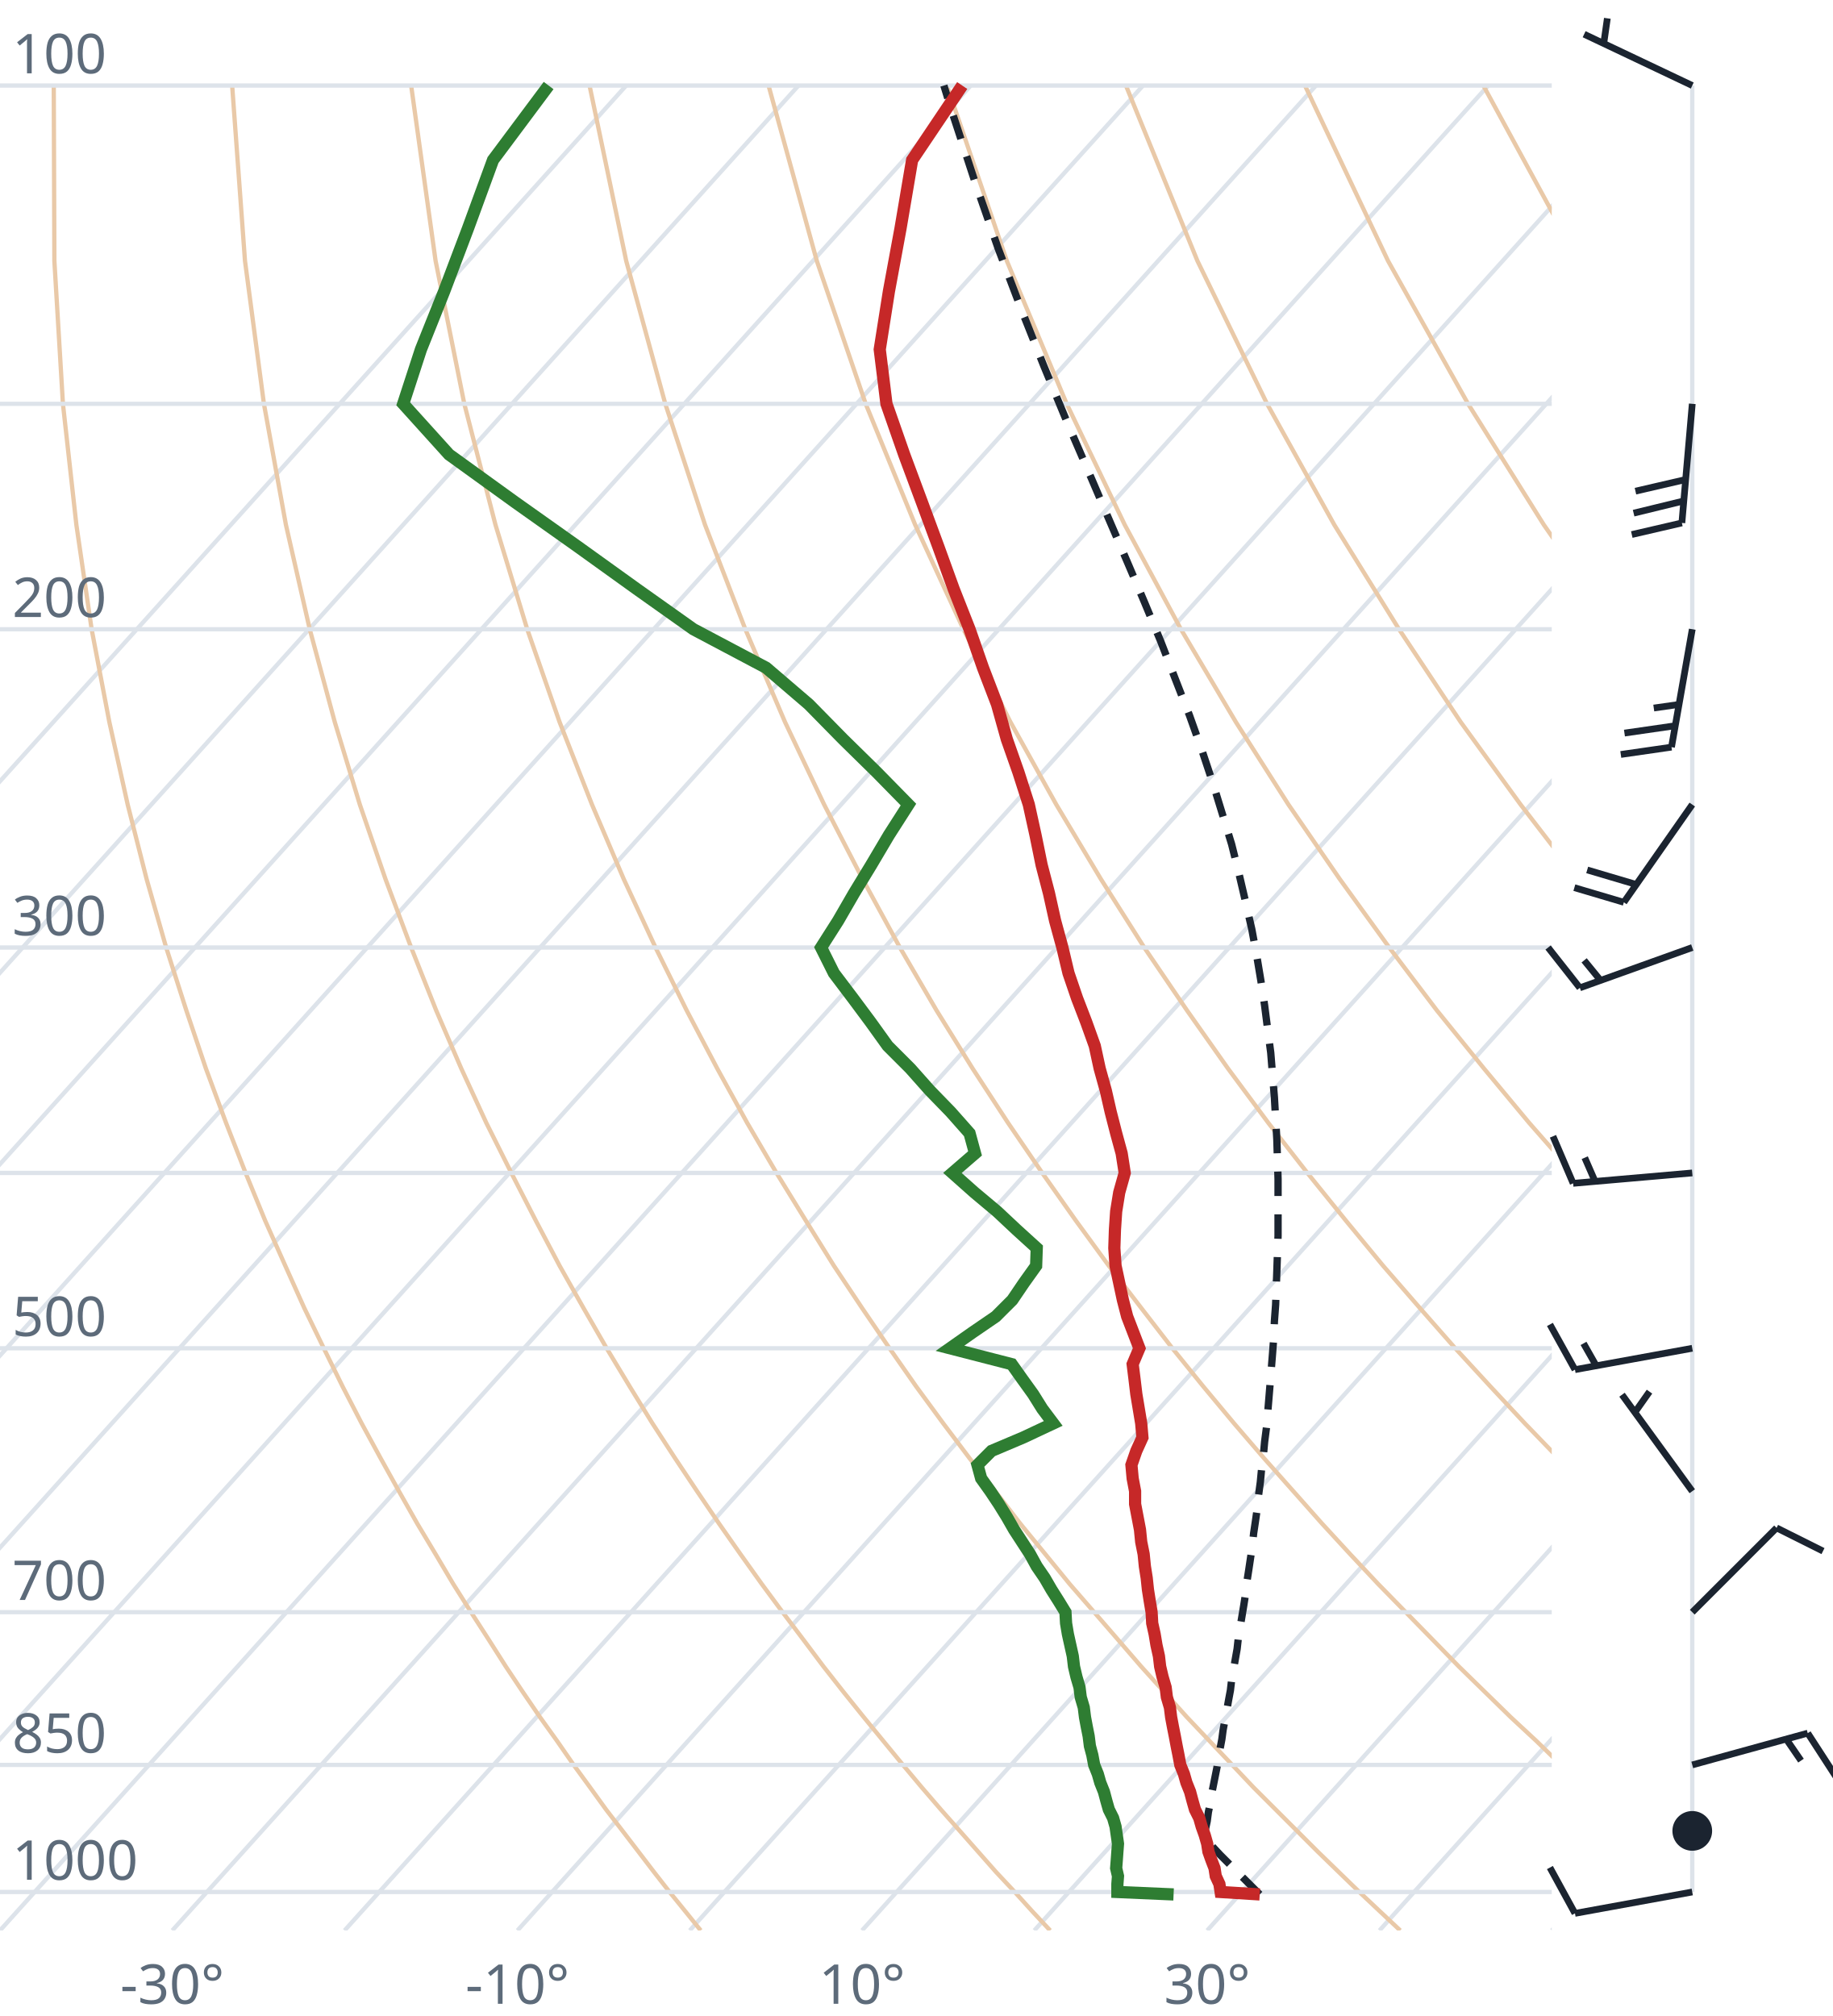
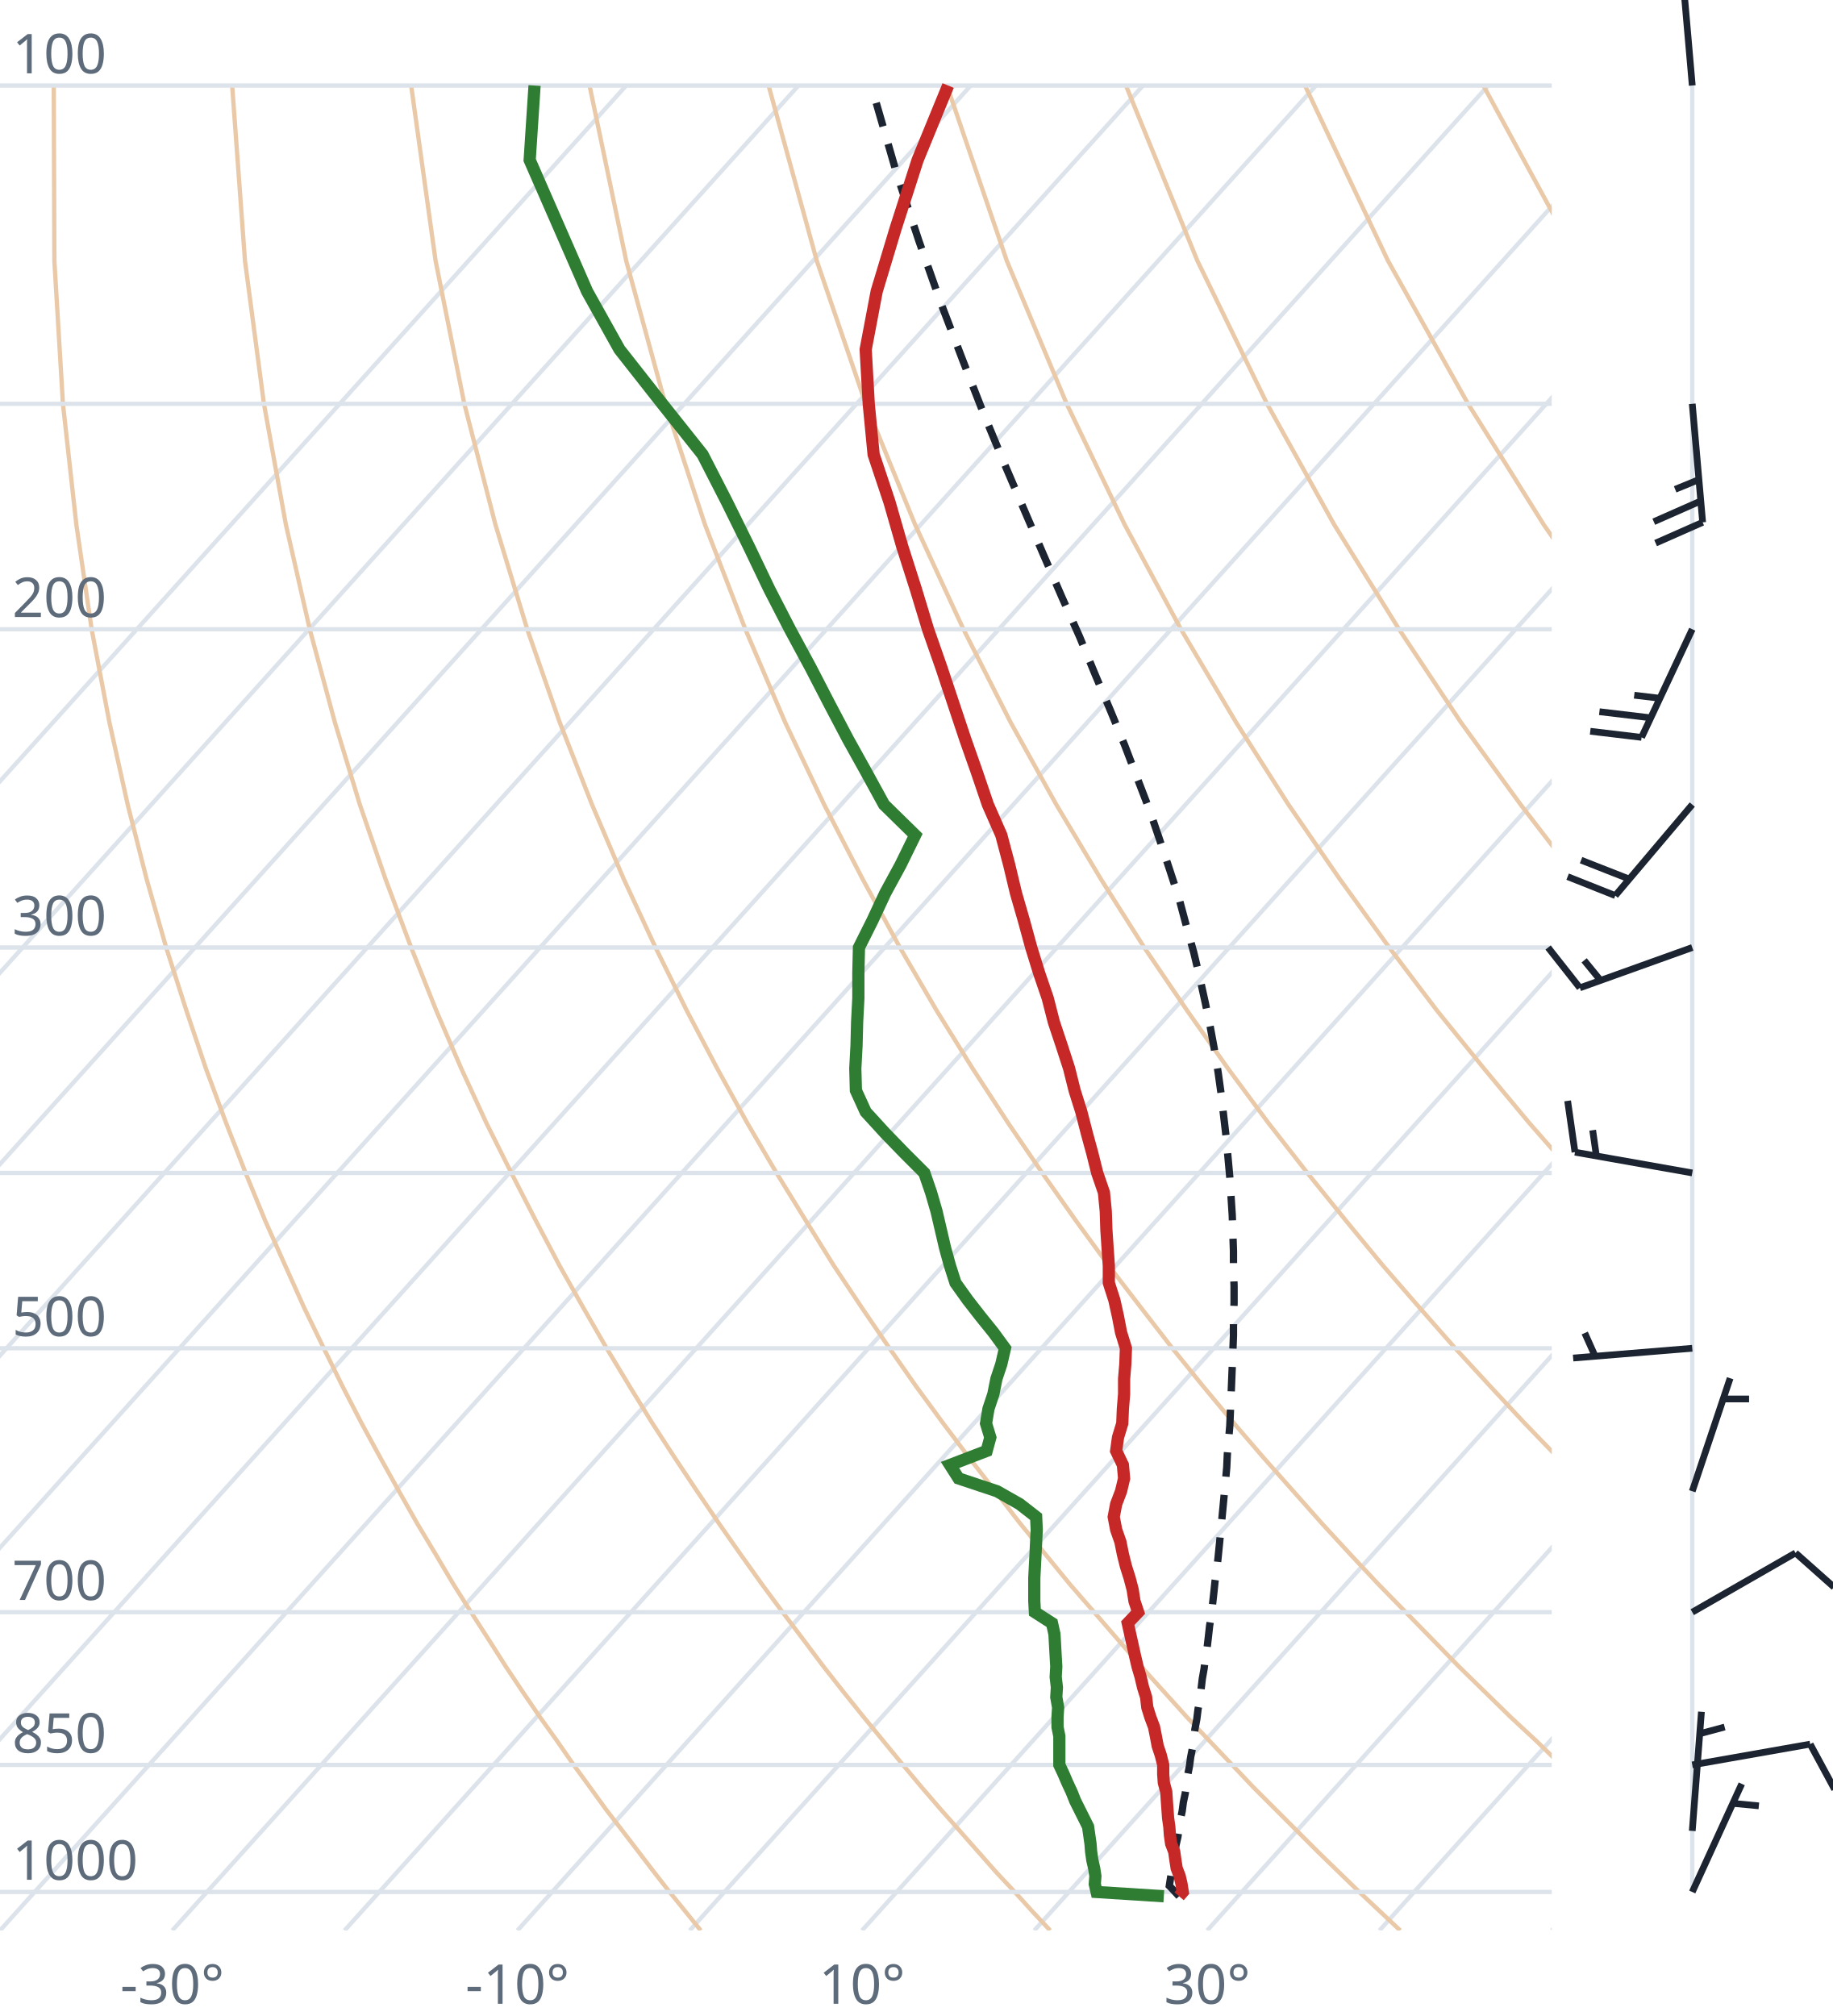
<svg xmlns="http://www.w3.org/2000/svg" viewBox="0 0 300 330" font-family="system-ui,sans-serif" font-size="9">
  <style>.g{stroke:#dde3ea;stroke-width:.7;fill:none}.ad{stroke:#e9c9a8;stroke-width:.7;fill:none}.t{stroke:#c62828;stroke-width:2;fill:none}.d{stroke:#2e7d32;stroke-width:2;fill:none}.pc{stroke:#1b2430;stroke-width:1.2;stroke-dasharray:4 3;fill:none}.barb{stroke:#1b2430;stroke-width:1.1;fill:#1b2430}text{fill:#5d6b7a}</style>
  <clipPath id="c">
    <rect x="0" y="0" width="254" height="316.0" />
  </clipPath>
  <g clip-path="url(#c)">
    <line class="g" x1="-169.3" y1="316.0" x2="102.5" y2="14.0" />
    <line class="g" x1="-141.1" y1="316.0" x2="130.7" y2="14.0" />
    <line class="g" x1="-112.9" y1="316.0" x2="158.9" y2="14.0" />
    <line class="g" x1="-84.7" y1="316.0" x2="187.1" y2="14.0" />
    <line class="g" x1="-56.4" y1="316.0" x2="215.4" y2="14.0" />
    <line class="g" x1="-28.2" y1="316.0" x2="243.6" y2="14.0" />
    <line class="g" x1="0.0" y1="316.0" x2="271.8" y2="14.0" />
    <line class="g" x1="28.2" y1="316.0" x2="300.0" y2="14.0" />
    <line class="g" x1="56.4" y1="316.0" x2="328.2" y2="14.0" />
    <line class="g" x1="84.7" y1="316.0" x2="356.5" y2="14.0" />
    <line class="g" x1="112.9" y1="316.0" x2="384.7" y2="14.0" />
    <line class="g" x1="141.1" y1="316.0" x2="412.9" y2="14.0" />
    <line class="g" x1="169.3" y1="316.0" x2="441.1" y2="14.0" />
    <line class="g" x1="197.6" y1="316.0" x2="469.4" y2="14.0" />
    <line class="g" x1="225.8" y1="316.0" x2="497.6" y2="14.0" />
    <line class="g" x1="254.0" y1="316.0" x2="525.8" y2="14.0" />
    <path class="ad" d="M114.7,316.0L112.2,312.9L109.6,309.7L107.1,306.5L104.5,303.1L101.9,299.7L99.2,296.2L96.6,292.6L93.9,288.9L91.2,285.0L88.4,281.1L85.6,277.0L82.8,272.8L80.0,268.4L77.1,263.9L74.2,259.3L71.3,254.4L68.3,249.4L65.3,244.1L62.3,238.7L59.2,233.0L56.1,227.0L53.0,220.7L49.8,214.1L46.7,207.2L43.4,199.8L40.2,192.0L37.0,183.8L33.7,174.9L30.5,165.4L27.2,155.1L24.0,143.9L20.9,131.7L17.9,118.2L15.0,103.0L12.5,85.9L10.3,66.1L8.9,42.7L8.8,14.0" />
    <path class="ad" d="M171.9,316.0L169.0,312.9L166.1,309.7L163.1,306.5L160.1,303.1L157.1,299.7L154.0,296.2L150.9,292.6L147.8,288.9L144.6,285.0L141.4,281.1L138.1,277.0L134.8,272.8L131.5,268.4L128.1,263.9L124.7,259.3L121.2,254.4L117.7,249.4L114.1,244.1L110.5,238.7L106.8,233.0L103.1,227.0L99.3,220.7L95.5,214.1L91.6,207.2L87.7,199.8L83.7,192.0L79.6,183.8L75.5,174.9L71.4,165.4L67.3,155.1L63.1,143.9L58.9,131.7L54.8,118.2L50.7,103.0L46.8,85.9L43.2,66.1L40.1,42.7L38.0,14.0" />
    <path class="ad" d="M229.2,316.0L225.9,312.9L222.5,309.7L219.2,306.5L215.7,303.1L212.3,299.7L208.8,296.2L205.2,292.6L201.7,288.9L198.0,285.0L194.3,281.1L190.6,277.0L186.8,272.8L183.0,268.4L179.1,263.9L175.1,259.3L171.1,254.4L167.0,249.4L162.9,244.1L158.7,238.7L154.4,233.0L150.0,227.0L145.6,220.7L141.1,214.1L136.5,207.2L131.9,199.8L127.1,192.0L122.3,183.8L117.4,174.9L112.4,165.4L107.3,155.1L102.1,143.9L96.9,131.7L91.6,118.2L86.3,103.0L81.1,85.9L76.0,66.1L71.3,42.7L67.3,14.0" />
    <path class="ad" d="M286.4,316.0L282.7,312.9L279.0,309.7L275.2,306.5L271.4,303.1L267.5,299.7L263.6,296.2L259.6,292.6L255.5,288.9L251.5,285.0L247.3,281.1L243.1,277.0L238.8,272.8L234.5,268.4L230.1,263.9L225.6,259.3L221.0,254.4L216.4,249.4L211.7,244.1L206.9,238.7L202.0,233.0L197.0,227.0L191.9,220.7L186.8,214.1L181.5,207.2L176.1,199.8L170.6,192.0L165.0,183.8L159.2,174.9L153.3,165.4L147.3,155.1L141.2,143.9L134.9,131.7L128.5,118.2L122.0,103.0L115.4,85.9L108.9,66.1L102.5,42.7L96.5,14.0" />
    <path class="ad" d="M343.6,316.0L339.5,312.9L335.4,309.7L331.2,306.5L327.0,303.1L322.7,299.7L318.3,296.2L313.9,292.6L309.4,288.9L304.9,285.0L300.3,281.1L295.6,277.0L290.8,272.8L286.0,268.4L281.0,263.9L276.0,259.3L270.9,254.4L265.7,249.4L260.5,244.1L255.1,238.7L249.6,233.0L244.0,227.0L238.2,220.7L232.4,214.1L226.4,207.2L220.3,199.8L214.0,192.0L207.6,183.8L201.0,174.9L194.3,165.4L187.3,155.1L180.2,143.9L172.9,131.7L165.4,118.2L157.7,103.0L149.8,85.9L141.7,66.1L133.7,42.7L125.8,14.0" />
    <path class="ad" d="M400.9,316.0L396.4,312.9L391.9,309.7L387.3,306.5L382.6,303.1L377.9,299.7L373.1,296.2L368.2,292.6L363.3,288.9L358.3,285.0L353.2,281.1L348.1,277.0L342.8,272.8L337.5,268.4L332.0,263.9L326.5,259.3L320.9,254.4L315.1,249.4L309.2,244.1L303.3,238.7L297.2,233.0L290.9,227.0L284.6,220.7L278.0,214.1L271.4,207.2L264.5,199.8L257.5,192.0L250.3,183.8L242.9,174.9L235.2,165.4L227.4,155.1L219.3,143.9L210.9,131.7L202.3,118.2L193.3,103.0L184.1,85.9L174.6,66.1L164.8,42.7L155.0,14.0" />
    <path class="ad" d="M458.1,316.0L453.2,312.9L448.3,309.7L443.3,306.5L438.2,303.1L433.1,299.7L427.9,296.2L422.6,292.6L417.2,288.9L411.7,285.0L406.2,281.1L400.5,277.0L394.8,272.8L389.0,268.4L383.0,263.9L376.9,259.3L370.8,254.4L364.5,249.4L358.0,244.1L351.5,238.7L344.8,233.0L337.9,227.0L330.9,220.7L323.7,214.1L316.3,207.2L308.7,199.8L300.9,192.0L292.9,183.8L284.7,174.9L276.2,165.4L267.4,155.1L258.3,143.9L248.9,131.7L239.1,118.2L229.0,103.0L218.4,85.9L207.4,66.1L196.0,42.7L184.3,14.0" />
    <path class="ad" d="M515.3,316.0L510.1,312.9L504.7,309.7L499.3,306.5L493.9,303.1L488.3,299.7L482.7,296.2L476.9,292.6L471.1,288.9L465.2,285.0L459.2,281.1L453.0,277.0L446.8,272.8L440.5,268.4L434.0,263.9L427.4,259.3L420.7,254.4L413.8,249.4L406.8,244.1L399.7,238.7L392.4,233.0L384.9,227.0L377.2,220.7L369.3,214.1L361.2,207.2L352.9,199.8L344.4,192.0L335.6,183.8L326.5,174.9L317.1,165.4L307.4,155.1L297.4,143.9L286.9,131.7L276.0,118.2L264.6,103.0L252.7,85.9L240.3,66.1L227.2,42.7L213.6,14.0" />
    <path class="ad" d="M572.6,316.0L566.9,312.9L561.2,309.7L555.4,306.5L549.5,303.1L543.5,299.7L537.4,296.2L531.3,292.6L525.0,288.9L518.6,285.0L512.1,281.1L505.5,277.0L498.8,272.8L491.9,268.4L485.0,263.9L477.9,259.3L470.6,254.4L463.2,249.4L455.6,244.1L447.9,238.7L439.9,233.0L431.8,227.0L423.5,220.7L415.0,214.1L406.2,207.2L397.2,199.8L387.9,192.0L378.3,183.8L368.4,174.9L358.1,165.4L347.5,155.1L336.4,143.9L324.9,131.7L312.9,118.2L300.3,103.0L287.1,85.9L273.1,66.1L258.4,42.7L242.8,14.0" />
    <path class="ad" d="M629.8,316.0L623.8,312.9L617.6,309.7L611.4,306.5L605.1,303.1L598.7,299.7L592.2,296.2L585.6,292.6L578.9,288.9L572.0,285.0L565.1,281.1L558.0,277.0L550.8,272.8L543.4,268.4L536.0,263.9L528.3,259.3L520.5,254.4L512.5,249.4L504.4,244.1L496.1,238.7L487.5,233.0L478.8,227.0L469.8,220.7L460.6,214.1L451.1,207.2L441.4,199.8L431.3,192.0L420.9,183.8L410.2,174.9L399.1,165.4L387.5,155.1L375.5,143.9L362.9,131.7L349.8,118.2L335.9,103.0L321.4,85.9L306.0,66.1L289.6,42.7L272.1,14.0" />
    <line class="g" x1="0" y1="309.7" x2="254" y2="309.7" />
    <line class="g" x1="0" y1="288.9" x2="254" y2="288.9" />
    <line class="g" x1="0" y1="263.9" x2="254" y2="263.9" />
    <line class="g" x1="0" y1="220.7" x2="254" y2="220.7" />
    <line class="g" x1="0" y1="192.0" x2="254" y2="192.0" />
    <line class="g" x1="0" y1="155.1" x2="254" y2="155.1" />
    <line class="g" x1="0" y1="103.0" x2="254" y2="103.0" />
    <line class="g" x1="0" y1="66.1" x2="254" y2="66.1" />
    <line class="g" x1="0" y1="14.0" x2="254" y2="14.0" />
-     <path class="pc" d="M206.2,310.1L204.9,308.8L203.6,307.5L202.3,306.2L201.0,304.9L199.7,303.6L198.4,302.2L197.0,300.8L197.3,299.5L197.6,298.1L197.8,296.6L198.1,295.2L198.3,293.8L198.6,292.3L198.9,290.8L199.2,289.3L199.4,287.8L199.7,286.3L200.0,284.7L200.2,283.2L200.5,281.6L200.8,280.0L201.1,278.3L201.4,276.7L201.6,275.0L201.9,273.3L202.2,271.6L202.5,269.9L202.7,268.1L203.0,266.3L203.3,264.5L203.6,262.7L203.9,260.8L204.1,258.9L204.4,257.0L204.7,255.0L205.0,253.0L205.2,251.0L205.5,249.0L205.8,246.9L206.0,244.8L206.3,242.6L206.5,240.5L206.8,238.2L207.0,236.0L207.3,233.7L207.5,231.3L207.7,228.9L207.9,226.5L208.1,224.0L208.3,221.5L208.5,218.9L208.6,216.3L208.8,213.6L208.9,210.9L209.0,208.1L209.1,205.2L209.2,202.3L209.2,199.3L209.2,196.2L209.2,193.0L209.1,189.8L209.0,186.5L208.8,183.1L208.6,179.6L208.3,176.0L208.0,172.3L207.5,168.5L207.0,164.6L206.4,160.6L205.7,156.4L204.9,152.1L203.9,147.7L202.8,143.0L201.6,138.2L200.1,133.3L198.5,128.1L196.7,122.7L194.7,117.1L192.4,111.2L190.0,105.0L187.3,98.5L184.4,91.7L181.3,84.5L178.0,76.8L174.5,68.7L170.9,60.0L167.2,50.7L163.4,40.7L159.6,29.8L155.7,17.9L154.5,14.0" />
-     <path class="t" d="M206.2,310.1L199.8,309.7L199.6,308.4L199.0,307.1L198.8,305.8L198.3,304.5L197.8,303.1L197.6,301.8L197.2,300.4L196.7,299.0L196.3,297.6L195.6,296.2L195.2,294.8L194.8,293.3L194.2,291.8L193.8,290.4L193.2,288.9L192.9,287.3L192.6,285.8L192.3,284.2L192.0,282.7L191.7,281.1L191.5,279.5L191.0,277.8L190.8,276.2L190.3,274.5L189.9,272.8L189.7,271.1L189.3,269.3L189.0,267.5L188.6,265.7L188.5,263.9L188.2,262.1L187.9,260.2L187.7,258.3L187.4,256.4L187.2,254.4L186.8,252.4L186.6,250.4L186.2,248.3L185.8,246.2L185.8,244.1L185.4,242.0L185.2,239.8L186.0,237.5L187.0,235.3L186.8,233.0L186.4,230.6L186.0,228.2L185.7,225.7L185.4,223.3L186.5,220.7L185.5,218.1L184.5,215.5L183.8,212.8L183.2,210.0L182.6,207.2L182.4,204.3L182.5,201.3L182.7,198.3L183.2,195.2L184.1,192.0L183.6,188.8L182.7,185.5L181.8,182.0L181.0,178.5L180.0,174.9L179.2,171.2L177.8,167.3L176.3,163.4L174.9,159.3L173.9,155.1L172.7,150.7L171.7,146.2L170.5,141.6L169.5,136.7L168.4,131.7L166.7,126.4L164.8,121.0L163.2,115.3L160.9,109.3L158.7,103.0L156.1,96.4L153.6,89.5L150.9,82.2L148.0,74.4L145.1,66.1L144.0,57.2L145.5,47.7L147.4,37.4L149.3,26.2L157.5,14.0" />
-     <path class="d" d="M192.1,310.1L182.9,309.7L182.9,308.4L183.0,307.1L182.7,305.8L182.8,304.5L182.9,303.1L183.0,301.8L182.8,300.4L182.6,299.0L182.2,297.6L181.5,296.2L181.1,294.8L180.7,293.3L180.1,291.8L179.7,290.4L179.1,288.9L178.8,287.3L178.4,285.8L178.2,284.2L177.9,282.7L177.6,281.1L177.4,279.5L176.9,277.8L176.7,276.2L176.2,274.5L175.8,272.8L175.6,271.1L175.2,269.3L174.8,267.5L174.5,265.7L174.4,263.9L173.3,262.1L172.1,260.2L171.0,258.3L169.7,256.4L168.6,254.4L167.3,252.4L166.0,250.4L164.8,248.3L163.5,246.2L162.1,244.1L160.6,242.0L160.0,239.8L162.3,237.5L167.5,235.3L172.4,233.0L170.6,230.6L169.1,228.2L167.3,225.7L165.6,223.3L155.5,220.7L159.2,218.1L163.0,215.5L165.7,212.8L167.6,210.0L169.6,207.2L169.7,204.3L166.4,201.3L163.2,198.3L159.5,195.2L155.9,192.0L159.6,188.8L158.7,185.5L155.6,182.0L152.2,178.5L149.0,174.9L145.3,171.2L142.5,167.3L139.6,163.4L136.5,159.3L134.4,155.1L137.2,150.7L139.8,146.2L142.6,141.6L145.5,136.7L148.7,131.7L143.5,126.4L138.0,121.0L132.4,115.3L125.4,109.3L113.5,103.0L104.2,96.4L94.6,89.5L84.3,82.2L73.5,74.4L66.0,66.1L68.9,57.2L72.7,47.7L76.6,37.4L80.7,26.2L89.8,14.0" />
+     <path class="pc" d="M193.0,310.4L191.8,309.1L191.4,308.7L191.6,307.4L191.8,306.1L192.1,304.7L192.3,303.4L192.5,302.0L192.8,300.7L193.0,299.3L193.2,297.9L193.5,296.5L193.7,295.0L194.0,293.6L194.2,292.1L194.4,290.6L194.7,289.1L194.9,287.6L195.2,286.1L195.4,284.5L195.6,283.0L195.9,281.4L196.1,279.8L196.4,278.1L196.6,276.5L196.8,274.8L197.1,273.1L197.3,271.4L197.6,269.6L197.8,267.9L198.0,266.1L198.3,264.3L198.5,262.4L198.7,260.6L198.9,258.7L199.2,256.7L199.4,254.8L199.6,252.8L199.8,250.8L200.0,248.7L200.2,246.6L200.4,244.5L200.6,242.4L200.8,240.2L200.9,238.0L201.1,235.7L201.3,233.4L201.4,231.0L201.5,228.7L201.6,226.2L201.7,223.7L201.8,221.2L201.9,218.6L201.9,216.0L202.0,213.3L202.0,210.5L201.9,207.7L201.9,204.8L201.8,201.9L201.7,198.9L201.5,195.8L201.3,192.7L201.0,189.4L200.7,186.1L200.3,182.7L199.9,179.2L199.4,175.6L198.8,171.9L198.1,168.1L197.3,164.2L196.4,160.1L195.4,155.9L194.2,151.6L193.0,147.1L191.5,142.5L189.9,137.7L188.2,132.7L186.2,127.5L184.1,122.0L181.8,116.4L179.3,110.5L176.7,104.2L173.8,97.7L170.8,90.8L167.7,83.6L164.4,75.9L161.0,67.7L157.6,59.0L154.0,49.6L150.4,39.4L146.8,28.5L143.3,16.4L142.6,14.0" />
+     <path class="t" d="M193.0,310.4L193.6,309.7L193.4,308.4L193.1,307.1L192.6,305.8L192.4,304.5L192.2,303.1L191.7,301.8L191.5,300.4L191.4,299.0L191.2,297.6L191.1,296.2L191.0,294.8L190.9,293.3L190.5,291.8L190.4,290.4L190.4,288.9L190.0,287.3L189.5,285.8L189.2,284.2L188.9,282.7L188.3,281.1L187.8,279.5L187.6,277.8L187.1,276.2L186.7,274.5L186.2,272.8L185.8,271.1L185.4,269.3L185.0,267.5L184.6,265.7L186.3,263.9L185.7,262.1L185.4,260.2L184.9,258.3L184.3,256.4L183.8,254.4L183.4,252.4L182.7,250.4L182.3,248.3L182.7,246.2L183.5,244.1L184.0,242.0L183.8,239.8L182.7,237.5L183.0,235.3L183.7,233.0L183.8,230.6L184.0,228.2L184.0,225.7L184.2,223.3L184.3,220.7L183.5,218.1L183.0,215.5L182.4,212.8L181.5,210.0L181.5,207.2L181.3,204.3L181.1,201.3L181.0,198.3L180.7,195.2L179.6,192.0L178.8,188.8L177.9,185.5L177.0,182.0L175.9,178.5L175.0,174.9L173.8,171.2L172.5,167.3L171.5,163.4L170.1,159.3L168.8,155.1L167.6,150.7L166.3,146.2L165.2,141.6L163.9,136.7L161.7,131.7L159.9,126.4L158.0,121.0L156.1,115.3L154.1,109.3L151.9,103.0L149.9,96.4L147.7,89.5L145.6,82.2L143.0,74.4L142.2,66.1L141.7,57.2L143.5,47.7L146.6,37.4L150.2,26.2L155.2,14.0" />
+     <path class="d" d="M190.5,310.4L179.5,309.7L179.2,308.4L179.3,307.1L179.1,305.8L178.8,304.5L178.6,303.1L178.5,301.8L178.3,300.4L178.1,299.0L177.4,297.6L176.7,296.2L176.0,294.8L175.4,293.3L174.7,291.8L174.1,290.4L173.4,288.9L173.4,287.3L173.4,285.8L173.4,284.2L173.1,282.7L173.1,281.1L173.2,279.5L172.9,277.8L173.0,276.2L172.8,274.5L172.9,272.8L172.8,271.1L172.7,269.3L172.6,267.5L172.2,265.7L169.4,263.9L169.3,262.1L169.3,260.2L169.3,258.3L169.4,256.4L169.5,254.4L169.6,252.4L169.7,250.4L169.6,248.3L166.9,246.2L163.2,244.1L156.9,242.0L155.5,239.8L161.5,237.5L162.1,235.3L161.4,233.0L161.8,230.6L162.6,228.2L163.1,225.7L163.9,223.3L164.5,220.7L162.6,218.1L160.5,215.5L158.4,212.8L156.4,210.0L155.5,207.2L154.7,204.3L154.0,201.3L153.3,198.3L152.4,195.2L151.3,192.0L148.1,188.8L144.9,185.5L141.7,182.0L140.1,178.5L140.0,174.9L140.2,171.2L140.3,167.3L140.5,163.4L140.5,159.3L140.6,155.1L142.8,150.7L144.9,146.2L147.4,141.6L149.8,136.7L144.7,131.7L141.8,126.4L138.8,121.0L135.8,115.3L132.7,109.3L129.3,103.0L125.9,96.4L122.6,89.5L119.0,82.2L115.0,74.4L108.4,66.1L101.4,57.2L96.1,47.7L91.6,37.4L86.7,26.2L87.5,14.0" />
  </g>
  <text x="2" y="307.7">1000</text>
  <text x="2" y="286.9">850</text>
  <text x="2" y="261.9">700</text>
  <text x="2" y="218.7">500</text>
  <text x="2" y="153.1">300</text>
  <text x="2" y="101.0">200</text>
  <text x="2" y="12.0">100</text>
  <text x="28.2" y="328" text-anchor="middle">-30°</text>
  <text x="84.7" y="328" text-anchor="middle">-10°</text>
  <text x="141.1" y="328" text-anchor="middle">10°</text>
  <text x="197.6" y="328" text-anchor="middle">30°</text>
  <line class="g" x1="277.0" y1="309.7" x2="277.0" y2="14.0" />
-   <path class="barb" d="M277.0,309.7L257.8,313.2M257.8,313.2L253.7,305.7" />
-   <circle class="barb" cx="277.0" cy="299.7" r="2.7" fill="none" />
-   <path class="barb" d="M277.0,288.9L295.9,283.7M295.9,283.7L300.5,290.8M292.4,284.7L294.8,288.2" />
-   <path class="barb" d="M277.0,263.9L290.8,250.1M290.8,250.1L298.4,253.9" />
-   <path class="barb" d="M277.0,244.1L265.5,228.3M267.6,231.2L270.0,227.8" />
-   <path class="barb" d="M277.0,220.7L257.8,224.2M257.8,224.2L253.7,216.8M261.3,223.6L259.2,219.9" />
-   <path class="barb" d="M277.0,192.0L257.5,193.7M257.5,193.7L254.2,186.0M261.1,193.4L259.4,189.5" />
+   <path class="barb" d="M277.0,309.7L285.1,292.0M283.7,295.2L287.9,295.6" />
+   <path class="barb" d="M277.0,299.7L278.5,280.2M278.2,283.8L282.3,282.7" />
+   <path class="barb" d="M277.0,288.9L296.3,285.5M296.3,285.5L300.3,292.9" />
+   <path class="barb" d="M277.0,263.9L293.9,254.2M293.9,254.2L300.2,259.8" />
+   <path class="barb" d="M277.0,244.1L283.2,225.6M282.1,229.0L286.3,229.0" />
+   <path class="barb" d="M277.0,220.7L257.5,222.3M261.1,222.0L259.4,218.2" />
+   <path class="barb" d="M277.0,192.0L257.8,188.6M257.8,188.6L256.6,180.2M261.3,189.2L260.7,185.0" />
  <path class="barb" d="M277.0,155.1L258.6,161.7M258.6,161.7L253.4,155.1M262.0,160.5L259.3,157.2" />
-   <path class="barb" d="M277.0,131.7L265.8,147.7M265.8,147.7L257.7,145.3M267.9,144.8L259.8,142.4" />
-   <path class="barb" d="M277.0,103.0L273.6,122.3M273.6,122.3L265.3,123.5M274.2,118.8L265.9,120.0M274.9,115.3L270.7,115.9" />
-   <path class="barb" d="M277.0,66.1L275.3,85.6M275.3,85.6L267.1,87.5M275.6,82.0L267.4,84.0M275.9,78.5L267.7,80.4" />
-   <path class="barb" d="M277.0,14.0L259.3,5.6M262.5,7.2L263.1,3.0" />
+   <path class="barb" d="M277.0,131.7L264.4,146.6M264.4,146.6L256.6,143.5M266.7,143.9L258.8,140.8" />
+   <path class="barb" d="M277.0,103.0L268.7,120.7M268.7,120.7L260.3,119.7M270.2,117.5L261.8,116.5M271.7,114.3L267.5,113.8" />
+   <path class="barb" d="M277.0,66.1L278.7,85.5M278.7,85.5L271.0,88.9M278.4,82.0L270.7,85.4M278.1,78.5L274.2,80.1" />
+   <path class="barb" d="M277.0,14.0L275.3,-5.5M275.3,-5.5L283.0,-8.8" />
</svg>
